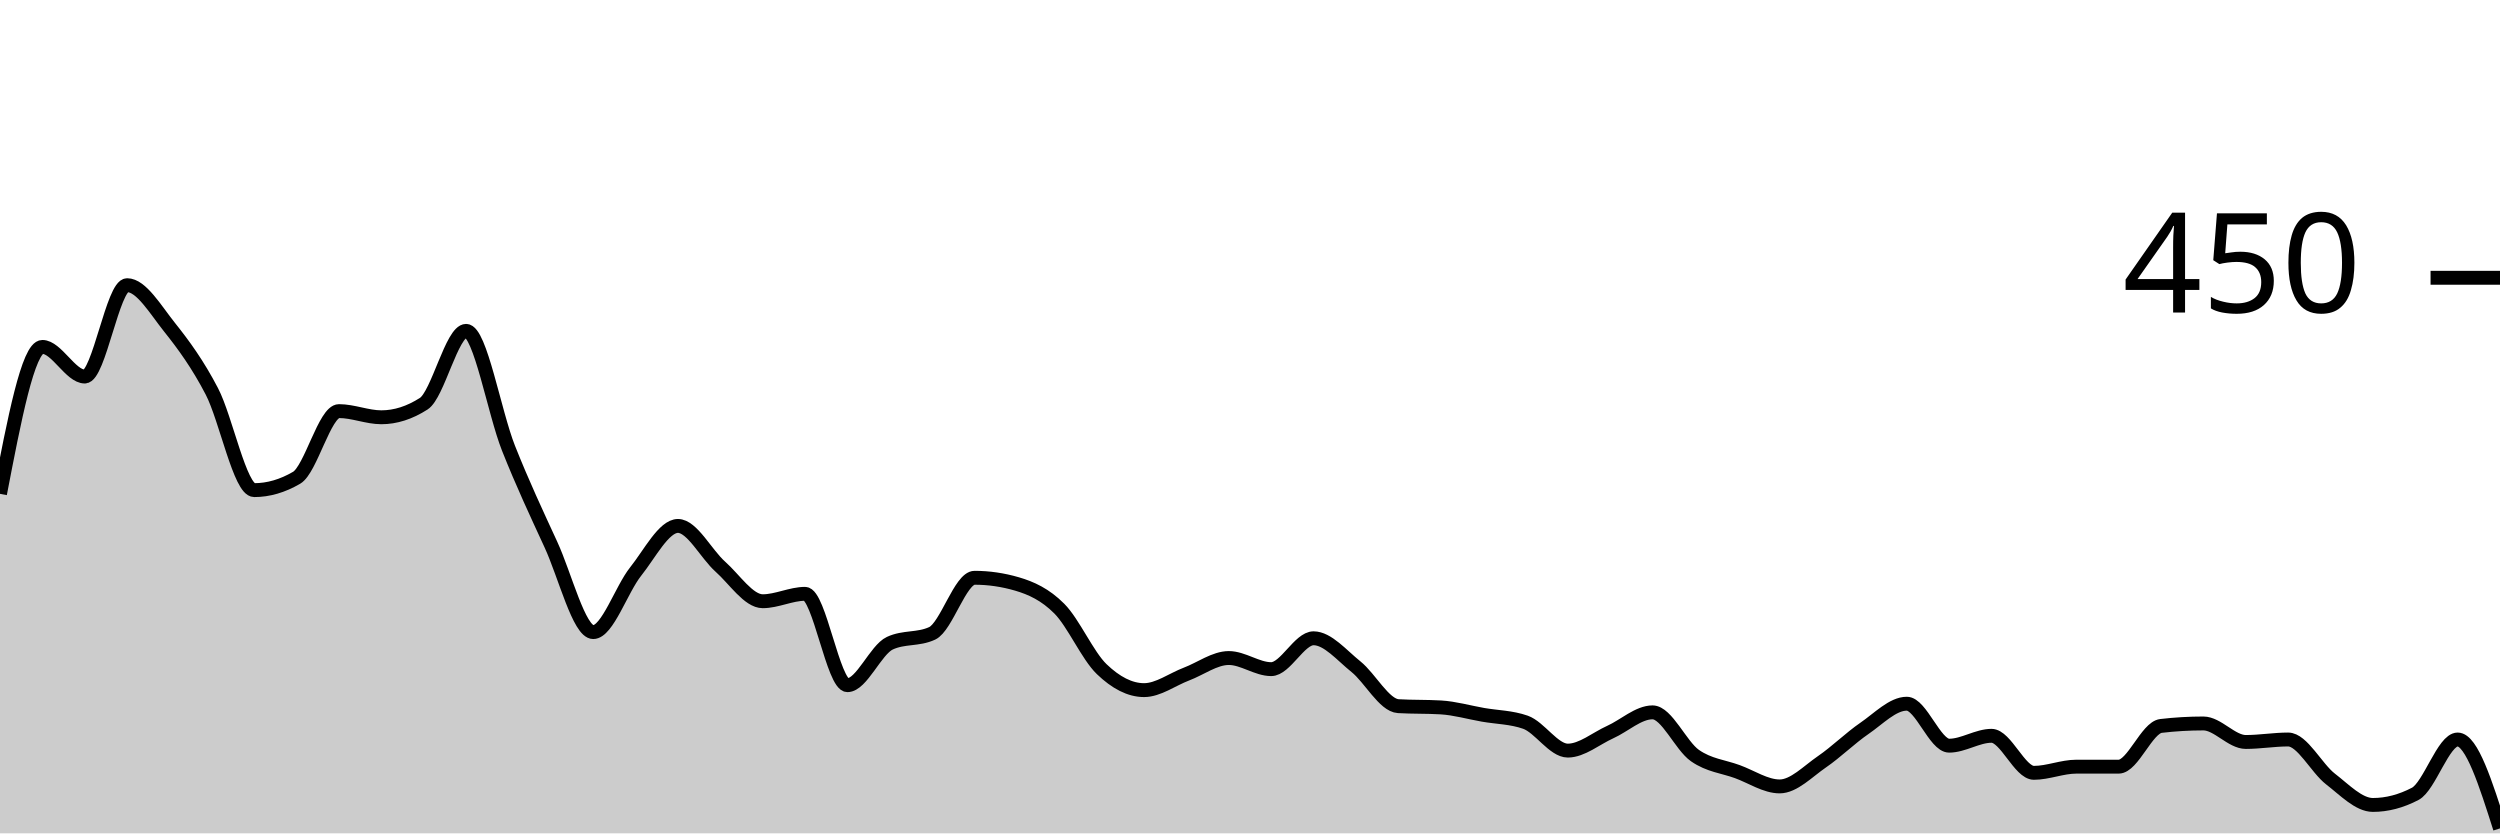
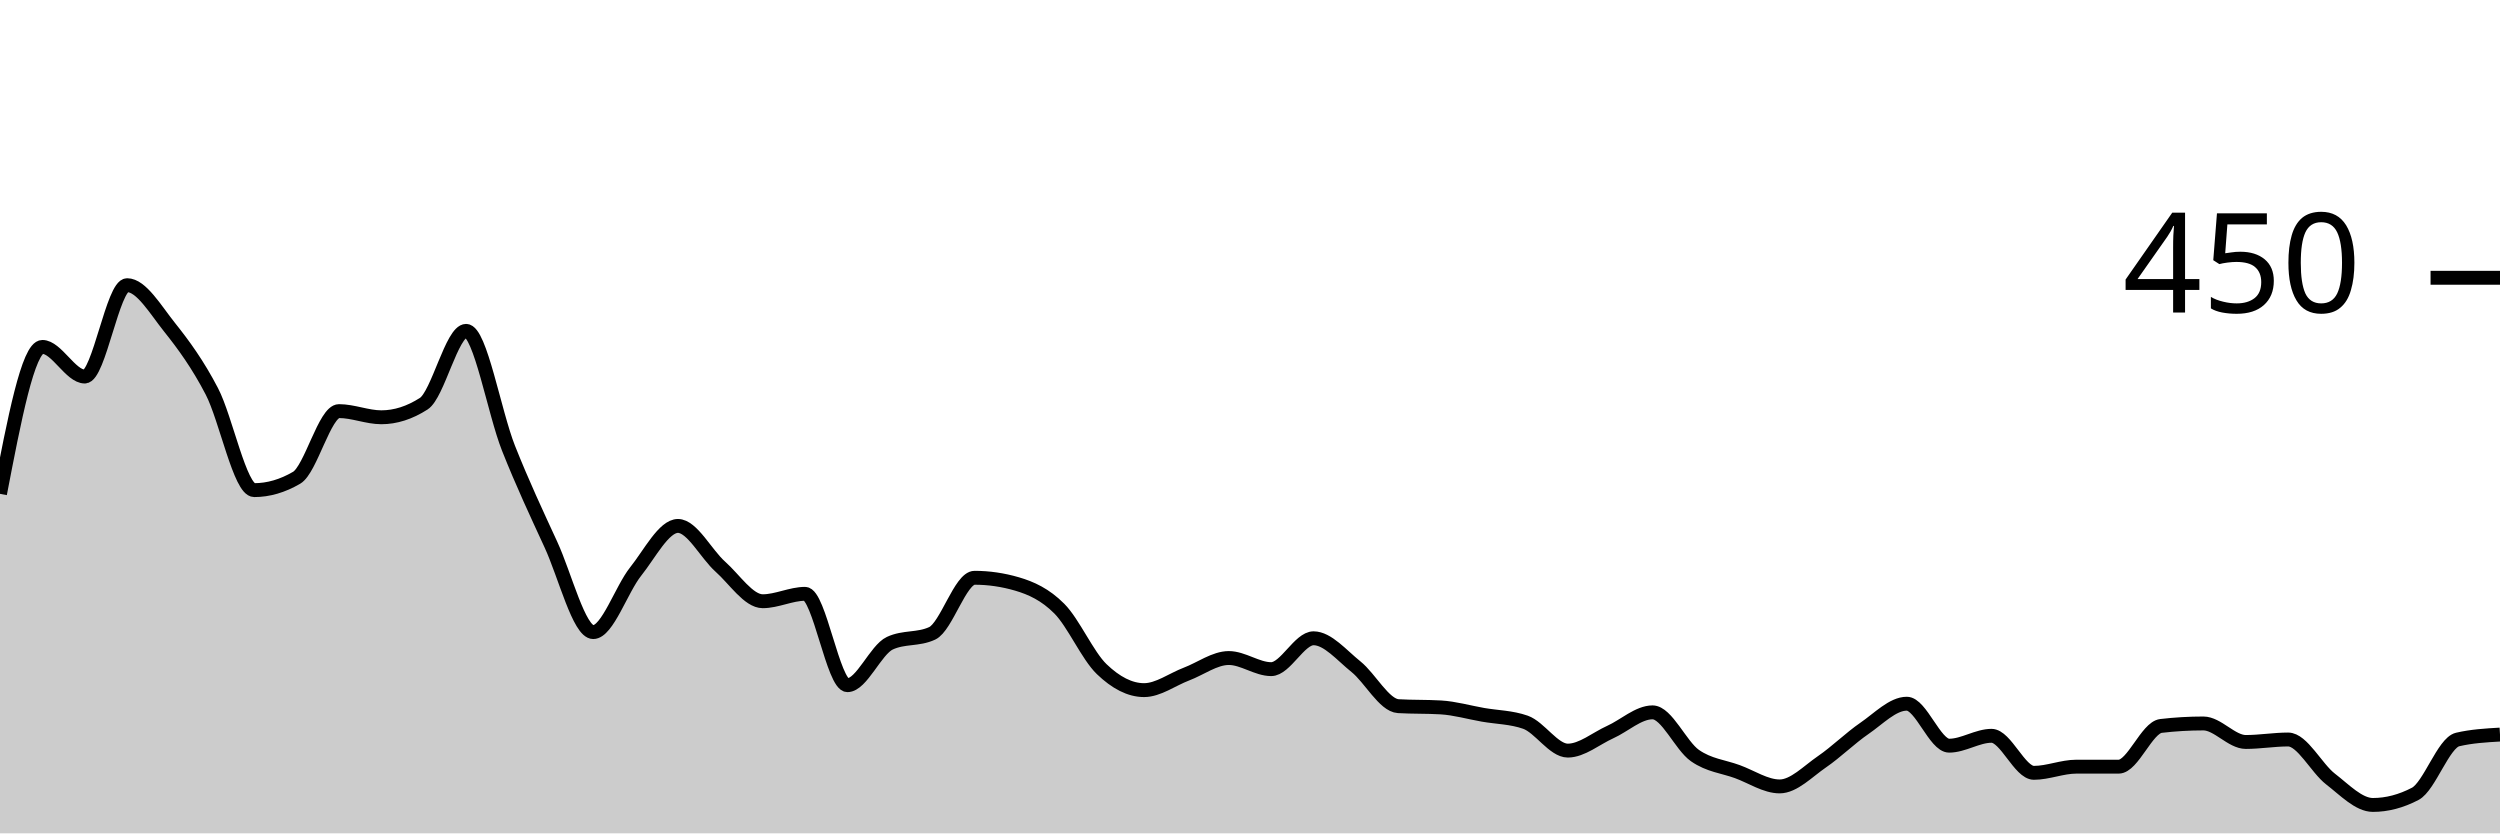
<svg xmlns="http://www.w3.org/2000/svg" viewBox="0 0 180 60">
  <g transform="translate(0,20)">
-     <path class="area" fill="rgba(0, 0, 0, 0.2)" d="M0,15.556C1.017,10.267,2.034,4.978,3.051,4.978C4.068,4.978,5.085,7.111,6.102,7.111C7.119,7.111,8.136,0.533,9.153,0.533C10.169,0.533,11.186,2.281,12.203,3.556C13.22,4.83,14.237,6.222,15.254,8.178C16.271,10.133,17.288,15.289,18.305,15.289C19.322,15.289,20.339,14.993,21.356,14.4C22.373,13.807,23.39,9.6,24.407,9.6C25.424,9.6,26.441,10.044,27.458,10.044C28.475,10.044,29.492,9.719,30.508,9.067C31.525,8.415,32.542,3.822,33.559,3.822C34.576,3.822,35.593,9.704,36.61,12.267C37.627,14.83,38.644,16.993,39.661,19.2C40.678,21.407,41.695,25.511,42.712,25.511C43.729,25.511,44.746,22.43,45.763,21.156C46.78,19.881,47.797,17.867,48.814,17.867C49.831,17.867,50.847,19.896,51.864,20.8C52.881,21.704,53.898,23.289,54.915,23.289C55.932,23.289,56.949,22.756,57.966,22.756C58.983,22.756,60,29.333,61.017,29.333C62.034,29.333,63.051,26.785,64.068,26.311C65.085,25.837,66.102,26.074,67.119,25.6C68.136,25.126,69.153,21.6,70.169,21.6C71.186,21.6,72.203,21.748,73.22,22.044C74.237,22.341,75.254,22.8,76.271,23.822C77.288,24.844,78.305,27.2,79.322,28.178C80.339,29.156,81.356,29.689,82.373,29.689C83.39,29.689,84.407,28.919,85.424,28.533C86.441,28.148,87.458,27.378,88.475,27.378C89.492,27.378,90.508,28.178,91.525,28.178C92.542,28.178,93.559,25.956,94.576,25.956C95.593,25.956,96.61,27.185,97.627,28C98.644,28.815,99.661,30.785,100.678,30.844C101.695,30.904,102.712,30.874,103.729,30.933C104.746,30.993,105.763,31.289,106.78,31.467C107.797,31.644,108.814,31.644,109.831,32C110.847,32.356,111.864,34.044,112.881,34.044C113.898,34.044,114.915,33.17,115.932,32.711C116.949,32.252,117.966,31.289,118.983,31.289C120,31.289,121.017,33.689,122.034,34.4C123.051,35.111,124.068,35.185,125.085,35.556C126.102,35.926,127.119,36.622,128.136,36.622C129.153,36.622,130.169,35.541,131.186,34.844C132.203,34.148,133.22,33.141,134.237,32.444C135.254,31.748,136.271,30.667,137.288,30.667C138.305,30.667,139.322,33.689,140.339,33.689C141.356,33.689,142.373,32.978,143.39,32.978C144.407,32.978,145.424,35.644,146.441,35.644C147.458,35.644,148.475,35.2,149.492,35.2C150.508,35.2,151.525,35.2,152.542,35.2C153.559,35.2,154.576,32.385,155.593,32.267C156.61,32.148,157.627,32.089,158.644,32.089C159.661,32.089,160.678,33.422,161.695,33.422C162.712,33.422,163.729,33.244,164.746,33.244C165.763,33.244,166.78,35.304,167.797,36.089C168.814,36.874,169.831,37.956,170.847,37.956C171.864,37.956,172.881,37.689,173.898,37.156C174.915,36.622,175.932,33.244,176.949,33.244C177.966,33.244,178.983,36.444,180,39.644L180,40C178.983,40,177.966,40,176.949,40C175.932,40,174.915,40,173.898,40C172.881,40,171.864,40,170.847,40C169.831,40,168.814,40,167.797,40C166.78,40,165.763,40,164.746,40C163.729,40,162.712,40,161.695,40C160.678,40,159.661,40,158.644,40C157.627,40,156.61,40,155.593,40C154.576,40,153.559,40,152.542,40C151.525,40,150.508,40,149.492,40C148.475,40,147.458,40,146.441,40C145.424,40,144.407,40,143.39,40C142.373,40,141.356,40,140.339,40C139.322,40,138.305,40,137.288,40C136.271,40,135.254,40,134.237,40C133.22,40,132.203,40,131.186,40C130.169,40,129.153,40,128.136,40C127.119,40,126.102,40,125.085,40C124.068,40,123.051,40,122.034,40C121.017,40,120,40,118.983,40C117.966,40,116.949,40,115.932,40C114.915,40,113.898,40,112.881,40C111.864,40,110.847,40,109.831,40C108.814,40,107.797,40,106.78,40C105.763,40,104.746,40,103.729,40C102.712,40,101.695,40,100.678,40C99.661,40,98.644,40,97.627,40C96.61,40,95.593,40,94.576,40C93.559,40,92.542,40,91.525,40C90.508,40,89.492,40,88.475,40C87.458,40,86.441,40,85.424,40C84.407,40,83.39,40,82.373,40C81.356,40,80.339,40,79.322,40C78.305,40,77.288,40,76.271,40C75.254,40,74.237,40,73.22,40C72.203,40,71.186,40,70.169,40C69.153,40,68.136,40,67.119,40C66.102,40,65.085,40,64.068,40C63.051,40,62.034,40,61.017,40C60,40,58.983,40,57.966,40C56.949,40,55.932,40,54.915,40C53.898,40,52.881,40,51.864,40C50.847,40,49.831,40,48.814,40C47.797,40,46.78,40,45.763,40C44.746,40,43.729,40,42.712,40C41.695,40,40.678,40,39.661,40C38.644,40,37.627,40,36.61,40C35.593,40,34.576,40,33.559,40C32.542,40,31.525,40,30.508,40C29.492,40,28.475,40,27.458,40C26.441,40,25.424,40,24.407,40C23.39,40,22.373,40,21.356,40C20.339,40,19.322,40,18.305,40C17.288,40,16.271,40,15.254,40C14.237,40,13.22,40,12.203,40C11.186,40,10.169,40,9.153,40C8.136,40,7.119,40,6.102,40C5.085,40,4.068,40,3.051,40C2.034,40,1.017,40,0,40Z" />
-     <path class="line" stroke="black" fill="none" d="M0,15.556C1.017,10.267,2.034,4.978,3.051,4.978C4.068,4.978,5.085,7.111,6.102,7.111C7.119,7.111,8.136,0.533,9.153,0.533C10.169,0.533,11.186,2.281,12.203,3.556C13.22,4.83,14.237,6.222,15.254,8.178C16.271,10.133,17.288,15.289,18.305,15.289C19.322,15.289,20.339,14.993,21.356,14.4C22.373,13.807,23.39,9.6,24.407,9.6C25.424,9.6,26.441,10.044,27.458,10.044C28.475,10.044,29.492,9.719,30.508,9.067C31.525,8.415,32.542,3.822,33.559,3.822C34.576,3.822,35.593,9.704,36.61,12.267C37.627,14.83,38.644,16.993,39.661,19.2C40.678,21.407,41.695,25.511,42.712,25.511C43.729,25.511,44.746,22.43,45.763,21.156C46.78,19.881,47.797,17.867,48.814,17.867C49.831,17.867,50.847,19.896,51.864,20.8C52.881,21.704,53.898,23.289,54.915,23.289C55.932,23.289,56.949,22.756,57.966,22.756C58.983,22.756,60,29.333,61.017,29.333C62.034,29.333,63.051,26.785,64.068,26.311C65.085,25.837,66.102,26.074,67.119,25.6C68.136,25.126,69.153,21.6,70.169,21.6C71.186,21.6,72.203,21.748,73.22,22.044C74.237,22.341,75.254,22.8,76.271,23.822C77.288,24.844,78.305,27.2,79.322,28.178C80.339,29.156,81.356,29.689,82.373,29.689C83.39,29.689,84.407,28.919,85.424,28.533C86.441,28.148,87.458,27.378,88.475,27.378C89.492,27.378,90.508,28.178,91.525,28.178C92.542,28.178,93.559,25.956,94.576,25.956C95.593,25.956,96.61,27.185,97.627,28C98.644,28.815,99.661,30.785,100.678,30.844C101.695,30.904,102.712,30.874,103.729,30.933C104.746,30.993,105.763,31.289,106.78,31.467C107.797,31.644,108.814,31.644,109.831,32C110.847,32.356,111.864,34.044,112.881,34.044C113.898,34.044,114.915,33.17,115.932,32.711C116.949,32.252,117.966,31.289,118.983,31.289C120,31.289,121.017,33.689,122.034,34.4C123.051,35.111,124.068,35.185,125.085,35.556C126.102,35.926,127.119,36.622,128.136,36.622C129.153,36.622,130.169,35.541,131.186,34.844C132.203,34.148,133.22,33.141,134.237,32.444C135.254,31.748,136.271,30.667,137.288,30.667C138.305,30.667,139.322,33.689,140.339,33.689C141.356,33.689,142.373,32.978,143.39,32.978C144.407,32.978,145.424,35.644,146.441,35.644C147.458,35.644,148.475,35.2,149.492,35.2C150.508,35.2,151.525,35.2,152.542,35.2C153.559,35.2,154.576,32.385,155.593,32.267C156.61,32.148,157.627,32.089,158.644,32.089C159.661,32.089,160.678,33.422,161.695,33.422C162.712,33.422,163.729,33.244,164.746,33.244C165.763,33.244,166.78,35.304,167.797,36.089C168.814,36.874,169.831,37.956,170.847,37.956C171.864,37.956,172.881,37.689,173.898,37.156C174.915,36.622,175.932,33.244,176.949,33.244C177.966,33.244,178.983,36.444,180,39.644" />
+     <path class="area" fill="rgba(0, 0, 0, 0.2)" d="M0,15.556C1.017,10.267,2.034,4.978,3.051,4.978C4.068,4.978,5.085,7.111,6.102,7.111C7.119,7.111,8.136,0.533,9.153,0.533C10.169,0.533,11.186,2.281,12.203,3.556C13.22,4.83,14.237,6.222,15.254,8.178C16.271,10.133,17.288,15.289,18.305,15.289C19.322,15.289,20.339,14.993,21.356,14.4C22.373,13.807,23.39,9.6,24.407,9.6C25.424,9.6,26.441,10.044,27.458,10.044C28.475,10.044,29.492,9.719,30.508,9.067C31.525,8.415,32.542,3.822,33.559,3.822C34.576,3.822,35.593,9.704,36.61,12.267C37.627,14.83,38.644,16.993,39.661,19.2C40.678,21.407,41.695,25.511,42.712,25.511C43.729,25.511,44.746,22.43,45.763,21.156C46.78,19.881,47.797,17.867,48.814,17.867C49.831,17.867,50.847,19.896,51.864,20.8C52.881,21.704,53.898,23.289,54.915,23.289C55.932,23.289,56.949,22.756,57.966,22.756C58.983,22.756,60,29.333,61.017,29.333C62.034,29.333,63.051,26.785,64.068,26.311C65.085,25.837,66.102,26.074,67.119,25.6C68.136,25.126,69.153,21.6,70.169,21.6C71.186,21.6,72.203,21.748,73.22,22.044C74.237,22.341,75.254,22.8,76.271,23.822C77.288,24.844,78.305,27.2,79.322,28.178C80.339,29.156,81.356,29.689,82.373,29.689C83.39,29.689,84.407,28.919,85.424,28.533C86.441,28.148,87.458,27.378,88.475,27.378C89.492,27.378,90.508,28.178,91.525,28.178C92.542,28.178,93.559,25.956,94.576,25.956C95.593,25.956,96.61,27.185,97.627,28C98.644,28.815,99.661,30.785,100.678,30.844C101.695,30.904,102.712,30.874,103.729,30.933C104.746,30.993,105.763,31.289,106.78,31.467C107.797,31.644,108.814,31.644,109.831,32C110.847,32.356,111.864,34.044,112.881,34.044C113.898,34.044,114.915,33.17,115.932,32.711C116.949,32.252,117.966,31.289,118.983,31.289C120,31.289,121.017,33.689,122.034,34.4C123.051,35.111,124.068,35.185,125.085,35.556C126.102,35.926,127.119,36.622,128.136,36.622C129.153,36.622,130.169,35.541,131.186,34.844C132.203,34.148,133.22,33.141,134.237,32.444C135.254,31.748,136.271,30.667,137.288,30.667C138.305,30.667,139.322,33.689,140.339,33.689C141.356,33.689,142.373,32.978,143.39,32.978C144.407,32.978,145.424,35.644,146.441,35.644C147.458,35.644,148.475,35.2,149.492,35.2C150.508,35.2,151.525,35.2,152.542,35.2C153.559,35.2,154.576,32.385,155.593,32.267C156.61,32.148,157.627,32.089,158.644,32.089C159.661,32.089,160.678,33.422,161.695,33.422C162.712,33.422,163.729,33.244,164.746,33.244C165.763,33.244,166.78,35.304,167.797,36.089C168.814,36.874,169.831,37.956,170.847,37.956C171.864,37.956,172.881,37.689,173.898,37.156C174.915,36.622,175.932,33.481,176.949,33.244C177.966,33.007,178.983,32.948,180,32.889L180,40C178.983,40,177.966,40,176.949,40C175.932,40,174.915,40,173.898,40C172.881,40,171.864,40,170.847,40C169.831,40,168.814,40,167.797,40C166.78,40,165.763,40,164.746,40C163.729,40,162.712,40,161.695,40C160.678,40,159.661,40,158.644,40C157.627,40,156.61,40,155.593,40C154.576,40,153.559,40,152.542,40C151.525,40,150.508,40,149.492,40C148.475,40,147.458,40,146.441,40C145.424,40,144.407,40,143.39,40C142.373,40,141.356,40,140.339,40C139.322,40,138.305,40,137.288,40C136.271,40,135.254,40,134.237,40C133.22,40,132.203,40,131.186,40C130.169,40,129.153,40,128.136,40C127.119,40,126.102,40,125.085,40C124.068,40,123.051,40,122.034,40C121.017,40,120,40,118.983,40C117.966,40,116.949,40,115.932,40C114.915,40,113.898,40,112.881,40C111.864,40,110.847,40,109.831,40C108.814,40,107.797,40,106.78,40C105.763,40,104.746,40,103.729,40C102.712,40,101.695,40,100.678,40C99.661,40,98.644,40,97.627,40C96.61,40,95.593,40,94.576,40C93.559,40,92.542,40,91.525,40C90.508,40,89.492,40,88.475,40C87.458,40,86.441,40,85.424,40C84.407,40,83.39,40,82.373,40C81.356,40,80.339,40,79.322,40C78.305,40,77.288,40,76.271,40C75.254,40,74.237,40,73.22,40C72.203,40,71.186,40,70.169,40C69.153,40,68.136,40,67.119,40C66.102,40,65.085,40,64.068,40C63.051,40,62.034,40,61.017,40C60,40,58.983,40,57.966,40C56.949,40,55.932,40,54.915,40C53.898,40,52.881,40,51.864,40C50.847,40,49.831,40,48.814,40C47.797,40,46.78,40,45.763,40C44.746,40,43.729,40,42.712,40C41.695,40,40.678,40,39.661,40C38.644,40,37.627,40,36.61,40C35.593,40,34.576,40,33.559,40C32.542,40,31.525,40,30.508,40C29.492,40,28.475,40,27.458,40C26.441,40,25.424,40,24.407,40C23.39,40,22.373,40,21.356,40C20.339,40,19.322,40,18.305,40C17.288,40,16.271,40,15.254,40C14.237,40,13.22,40,12.203,40C11.186,40,10.169,40,9.153,40C8.136,40,7.119,40,6.102,40C5.085,40,4.068,40,3.051,40C2.034,40,1.017,40,0,40Z" />
+     <path class="line" stroke="black" fill="none" d="M0,15.556C1.017,10.267,2.034,4.978,3.051,4.978C4.068,4.978,5.085,7.111,6.102,7.111C7.119,7.111,8.136,0.533,9.153,0.533C10.169,0.533,11.186,2.281,12.203,3.556C13.22,4.83,14.237,6.222,15.254,8.178C16.271,10.133,17.288,15.289,18.305,15.289C19.322,15.289,20.339,14.993,21.356,14.4C22.373,13.807,23.39,9.6,24.407,9.6C25.424,9.6,26.441,10.044,27.458,10.044C28.475,10.044,29.492,9.719,30.508,9.067C31.525,8.415,32.542,3.822,33.559,3.822C34.576,3.822,35.593,9.704,36.61,12.267C37.627,14.83,38.644,16.993,39.661,19.2C40.678,21.407,41.695,25.511,42.712,25.511C43.729,25.511,44.746,22.43,45.763,21.156C46.78,19.881,47.797,17.867,48.814,17.867C49.831,17.867,50.847,19.896,51.864,20.8C52.881,21.704,53.898,23.289,54.915,23.289C55.932,23.289,56.949,22.756,57.966,22.756C58.983,22.756,60,29.333,61.017,29.333C62.034,29.333,63.051,26.785,64.068,26.311C65.085,25.837,66.102,26.074,67.119,25.6C68.136,25.126,69.153,21.6,70.169,21.6C71.186,21.6,72.203,21.748,73.22,22.044C74.237,22.341,75.254,22.8,76.271,23.822C77.288,24.844,78.305,27.2,79.322,28.178C80.339,29.156,81.356,29.689,82.373,29.689C83.39,29.689,84.407,28.919,85.424,28.533C86.441,28.148,87.458,27.378,88.475,27.378C89.492,27.378,90.508,28.178,91.525,28.178C92.542,28.178,93.559,25.956,94.576,25.956C95.593,25.956,96.61,27.185,97.627,28C98.644,28.815,99.661,30.785,100.678,30.844C101.695,30.904,102.712,30.874,103.729,30.933C104.746,30.993,105.763,31.289,106.78,31.467C107.797,31.644,108.814,31.644,109.831,32C110.847,32.356,111.864,34.044,112.881,34.044C113.898,34.044,114.915,33.17,115.932,32.711C116.949,32.252,117.966,31.289,118.983,31.289C120,31.289,121.017,33.689,122.034,34.4C123.051,35.111,124.068,35.185,125.085,35.556C126.102,35.926,127.119,36.622,128.136,36.622C129.153,36.622,130.169,35.541,131.186,34.844C132.203,34.148,133.22,33.141,134.237,32.444C135.254,31.748,136.271,30.667,137.288,30.667C138.305,30.667,139.322,33.689,140.339,33.689C141.356,33.689,142.373,32.978,143.39,32.978C144.407,32.978,145.424,35.644,146.441,35.644C147.458,35.644,148.475,35.2,149.492,35.2C150.508,35.2,151.525,35.2,152.542,35.2C153.559,35.2,154.576,32.385,155.593,32.267C156.61,32.148,157.627,32.089,158.644,32.089C159.661,32.089,160.678,33.422,161.695,33.422C162.712,33.422,163.729,33.244,164.746,33.244C165.763,33.244,166.78,35.304,167.797,36.089C168.814,36.874,169.831,37.956,170.847,37.956C171.864,37.956,172.881,37.689,173.898,37.156C174.915,36.622,175.932,33.481,176.949,33.244C177.966,33.007,178.983,32.948,180,32.889" />
    <path class="axis-ceiling" stroke-width="1" stroke="black" fill="none" d="M175,0L180,0" />
    <text class="axis-ceiling-label" font-family="sans-serif" text-anchor="end" font-size="10px" x="170" y="2.5">450</text>
  </g>
</svg>
